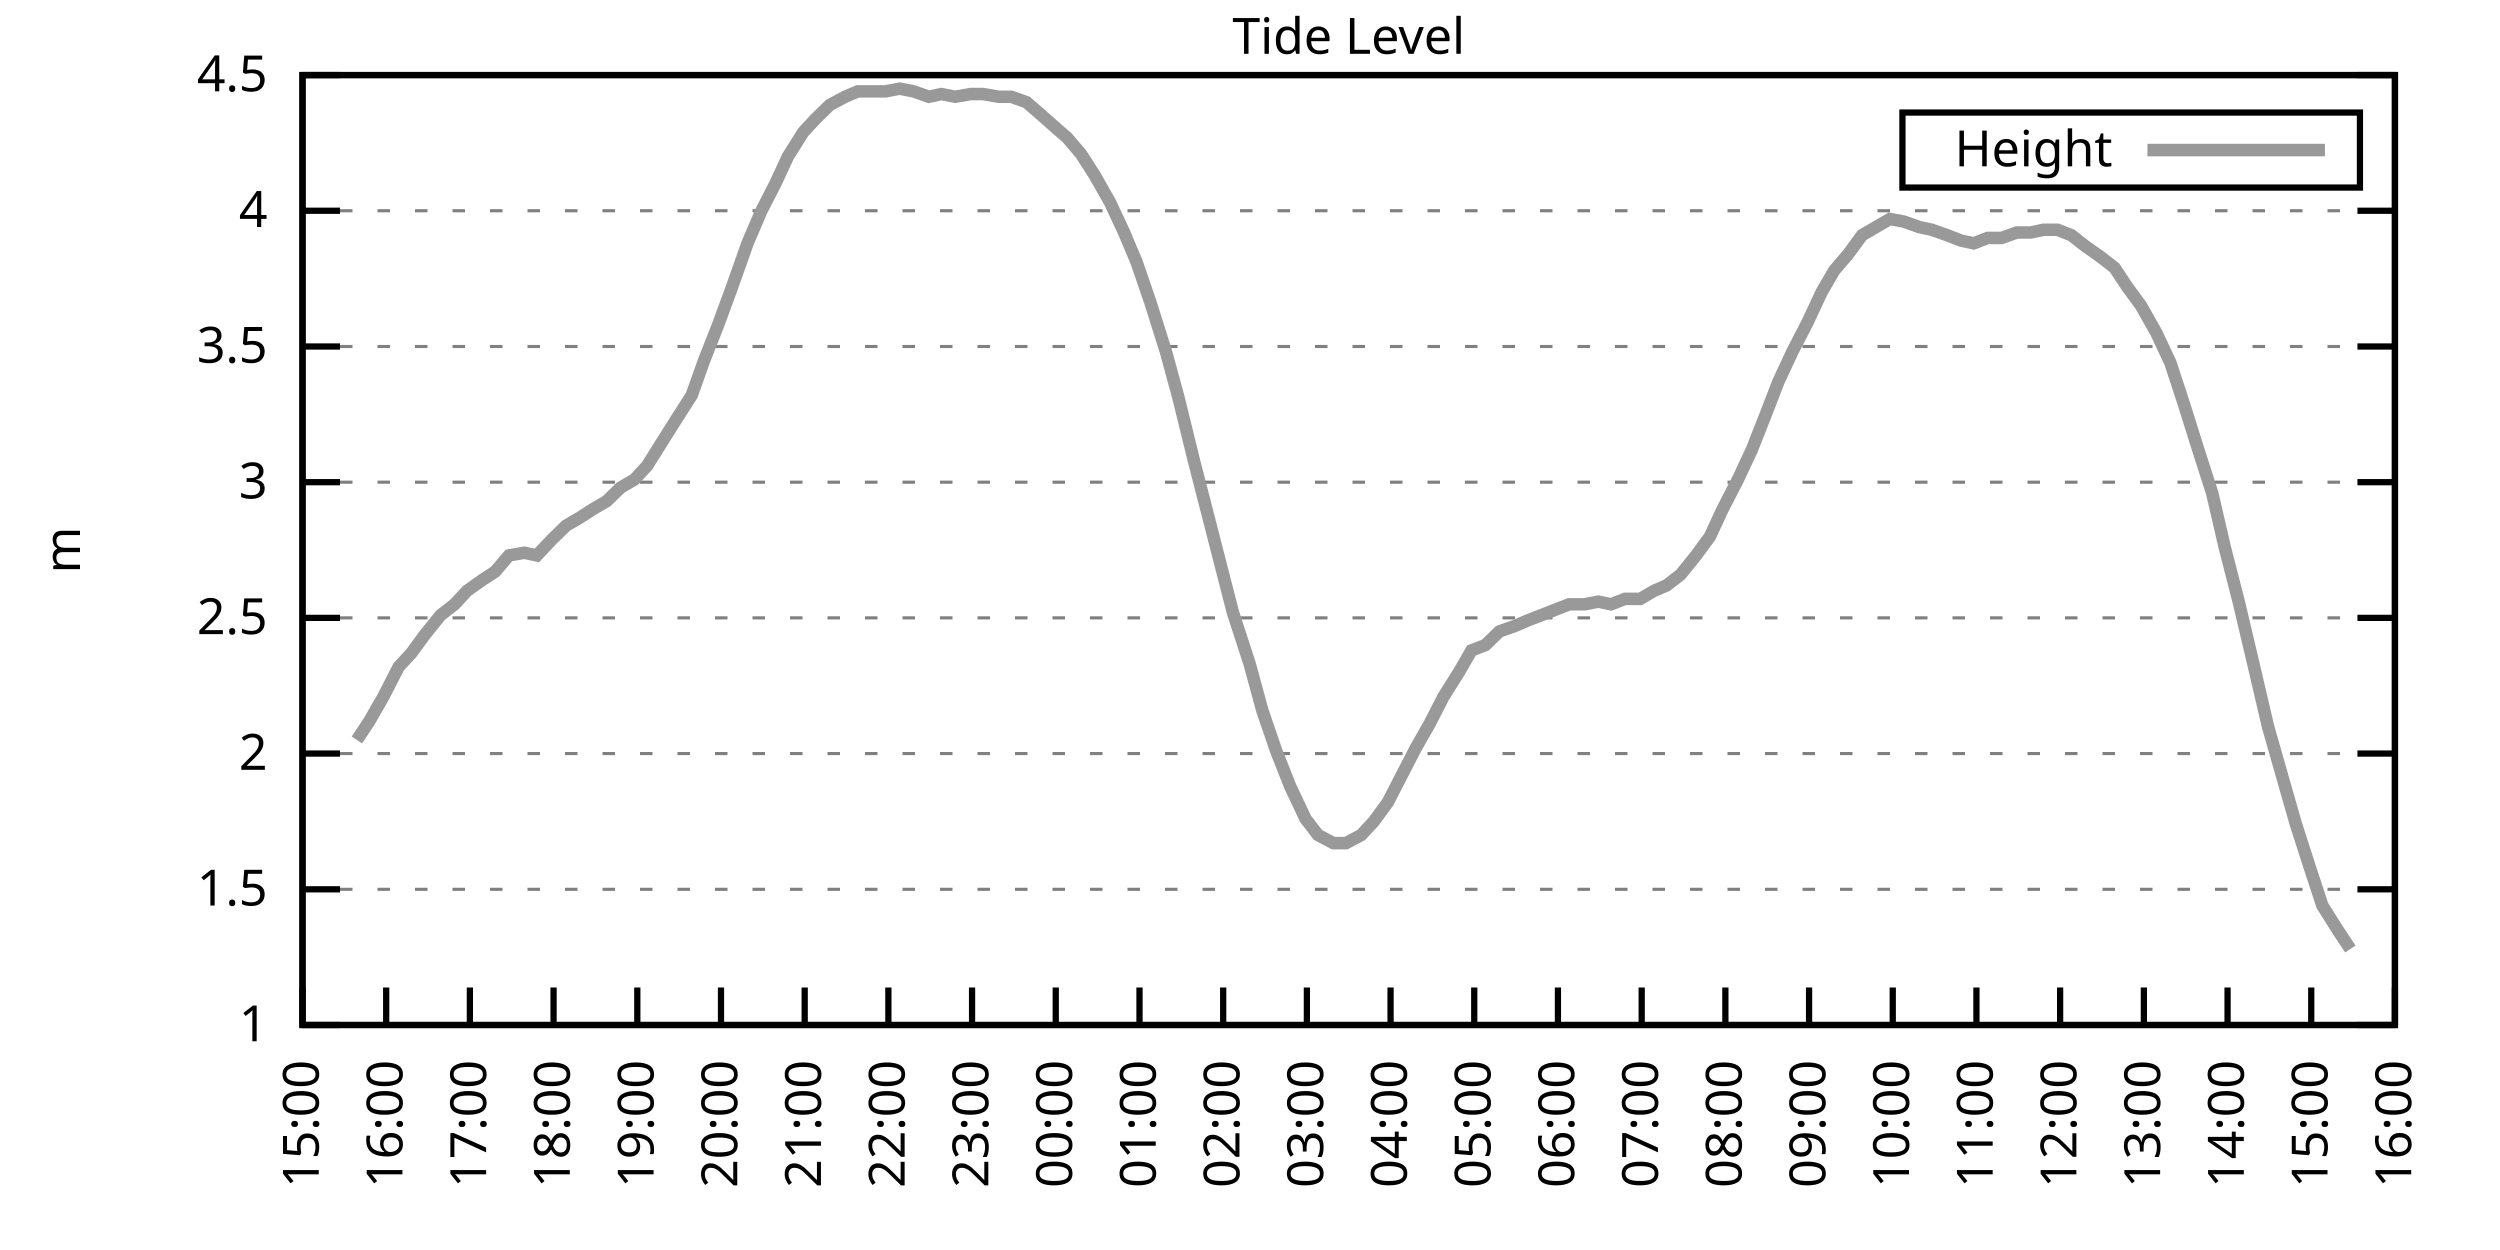
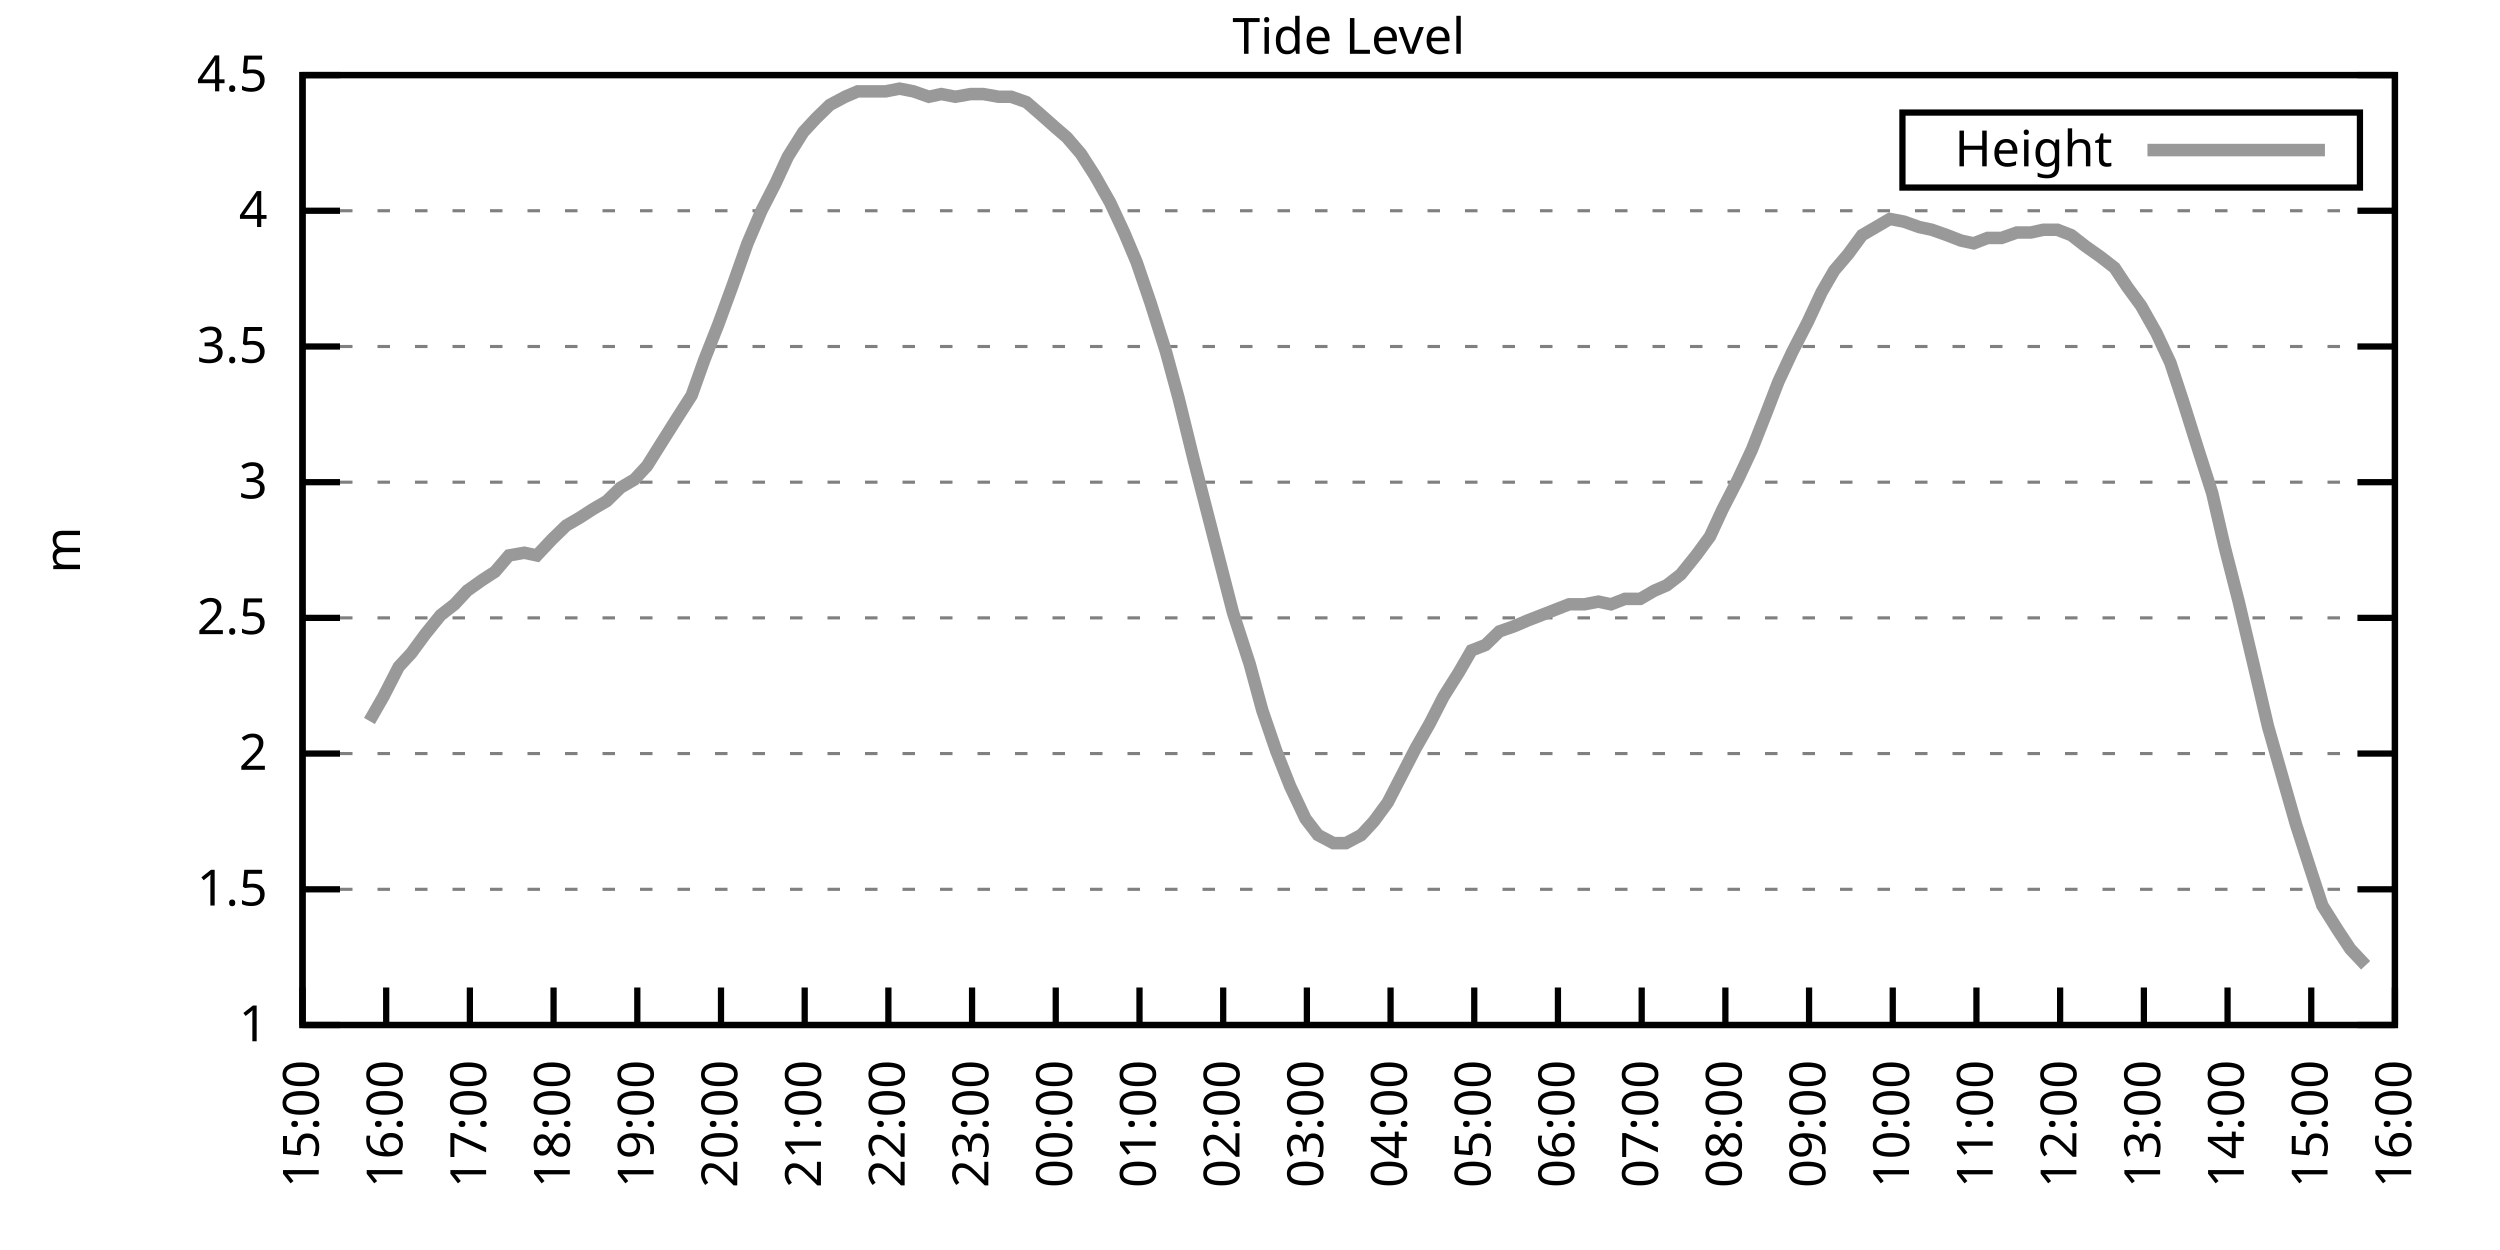
<svg xmlns="http://www.w3.org/2000/svg" xmlns:xlink="http://www.w3.org/1999/xlink" width="400" height="200" viewBox="0 0 400 200">
  <g id="gnuplot_canvas">
    <rect x="0" y="0" width="400" height="200" fill="none" />
    <defs>
      <circle id="gpDot" r="0.5" stroke-width="0.5" stroke="currentColor" />
      <path id="gpPt0" stroke-width="0.333" stroke="currentColor" d="M-1,0 h2 M0,-1 v2" />
      <path id="gpPt1" stroke-width="0.333" stroke="currentColor" d="M-1,-1 L1,1 M1,-1 L-1,1" />
      <path id="gpPt2" stroke-width="0.333" stroke="currentColor" d="M-1,0 L1,0 M0,-1 L0,1 M-1,-1 L1,1 M-1,1 L1,-1" />
      <rect id="gpPt3" stroke-width="0.333" stroke="currentColor" x="-1" y="-1" width="2" height="2" />
      <rect id="gpPt4" stroke-width="0.333" stroke="currentColor" fill="currentColor" x="-1" y="-1" width="2" height="2" />
      <circle id="gpPt5" stroke-width="0.333" stroke="currentColor" cx="0" cy="0" r="1" />
      <use xlink:href="#gpPt5" id="gpPt6" fill="currentColor" stroke="none" />
      <path id="gpPt7" stroke-width="0.333" stroke="currentColor" d="M0,-1.33 L-1.33,0.67 L1.33,0.67 z" />
      <use xlink:href="#gpPt7" id="gpPt8" fill="currentColor" stroke="none" />
      <use xlink:href="#gpPt7" id="gpPt9" stroke="currentColor" transform="rotate(180)" />
      <use xlink:href="#gpPt9" id="gpPt10" fill="currentColor" stroke="none" />
      <use xlink:href="#gpPt3" id="gpPt11" stroke="currentColor" transform="rotate(45)" />
      <use xlink:href="#gpPt11" id="gpPt12" fill="currentColor" stroke="none" />
      <path id="gpPt13" stroke-width="0.333" stroke="currentColor" d="M0,1.330 L1.265,0.411 L0.782,-1.067 L-0.782,-1.076 L-1.265,0.411 z" />
      <use xlink:href="#gpPt13" id="gpPt14" fill="currentColor" stroke="none" />
      <filter id="textbox" filterUnits="objectBoundingBox" x="0" y="0" height="1" width="1">
        <feFlood flood-color="white" flood-opacity="1" result="bgnd" />
        <feComposite in="SourceGraphic" in2="bgnd" operator="atop" />
      </filter>
      <filter id="greybox" filterUnits="objectBoundingBox" x="0" y="0" height="1" width="1">
        <feFlood flood-color="lightgrey" flood-opacity="1" result="grey" />
        <feComposite in="SourceGraphic" in2="grey" operator="atop" />
      </filter>
    </defs>
    <g fill="none" color="white" stroke="currentColor" stroke-width="1.00" stroke-linecap="butt" stroke-linejoin="miter">
</g>
    <g fill="none" color="black" stroke="currentColor" stroke-width="1.00" stroke-linecap="butt" stroke-linejoin="miter">
      <g stroke="none" shape-rendering="crispEdges">
        <polygon fill="rgb(255, 255, 255)" points="48.40,164.00 383.18,164.00 383.18,12.02 48.40,12.02 " />
      </g>
    </g>
    <g fill="none" color="black" stroke="currentColor" stroke-width="1.00" stroke-linecap="butt" stroke-linejoin="miter">
</g>
    <g fill="none" color="black" stroke="black" stroke-width="0.50" stroke-linecap="butt" stroke-linejoin="miter">
</g>
    <g fill="none" color="gray" stroke="currentColor" stroke-width="0.50" stroke-linecap="butt" stroke-linejoin="miter">
      <path stroke="gray" stroke-dasharray="2,4" class="gridline" d="M48.40,164.00 L383.19,164.00  " />
    </g>
    <g fill="none" color="gray" stroke="gray" stroke-width="1.00" stroke-linecap="butt" stroke-linejoin="miter">
</g>
    <g fill="none" color="black" stroke="currentColor" stroke-width="1.00" stroke-linecap="butt" stroke-linejoin="miter">
      <path stroke="black" d="M48.40,164.00 L54.40,164.00 M383.19,164.00 L377.19,164.00  " />
      <g transform="translate(42.80,166.60)" stroke="none" fill="black" font-family="Sans" font-size="8.00" text-anchor="end">
        <text>
          <tspan font-family="Sans"> 1</tspan>
        </text>
      </g>
    </g>
    <g fill="none" color="black" stroke="currentColor" stroke-width="1.00" stroke-linecap="butt" stroke-linejoin="miter">
</g>
    <g fill="none" color="black" stroke="black" stroke-width="0.50" stroke-linecap="butt" stroke-linejoin="miter">
</g>
    <g fill="none" color="gray" stroke="currentColor" stroke-width="0.50" stroke-linecap="butt" stroke-linejoin="miter">
      <path stroke="gray" stroke-dasharray="2,4" class="gridline" d="M48.40,142.29 L383.19,142.29  " />
    </g>
    <g fill="none" color="gray" stroke="gray" stroke-width="1.00" stroke-linecap="butt" stroke-linejoin="miter">
</g>
    <g fill="none" color="black" stroke="currentColor" stroke-width="1.00" stroke-linecap="butt" stroke-linejoin="miter">
      <path stroke="black" d="M48.40,142.29 L54.40,142.29 M383.19,142.29 L377.19,142.29  " />
      <g transform="translate(42.80,144.89)" stroke="none" fill="black" font-family="Sans" font-size="8.00" text-anchor="end">
        <text>
          <tspan font-family="Sans"> 1.5</tspan>
        </text>
      </g>
    </g>
    <g fill="none" color="black" stroke="currentColor" stroke-width="1.00" stroke-linecap="butt" stroke-linejoin="miter">
</g>
    <g fill="none" color="black" stroke="black" stroke-width="0.50" stroke-linecap="butt" stroke-linejoin="miter">
</g>
    <g fill="none" color="gray" stroke="currentColor" stroke-width="0.50" stroke-linecap="butt" stroke-linejoin="miter">
      <path stroke="gray" stroke-dasharray="2,4" class="gridline" d="M48.40,120.57 L383.19,120.57  " />
    </g>
    <g fill="none" color="gray" stroke="gray" stroke-width="1.00" stroke-linecap="butt" stroke-linejoin="miter">
</g>
    <g fill="none" color="black" stroke="currentColor" stroke-width="1.00" stroke-linecap="butt" stroke-linejoin="miter">
      <path stroke="black" d="M48.40,120.57 L54.40,120.57 M383.19,120.57 L377.19,120.57  " />
      <g transform="translate(42.80,123.17)" stroke="none" fill="black" font-family="Sans" font-size="8.00" text-anchor="end">
        <text>
          <tspan font-family="Sans"> 2</tspan>
        </text>
      </g>
    </g>
    <g fill="none" color="black" stroke="currentColor" stroke-width="1.00" stroke-linecap="butt" stroke-linejoin="miter">
</g>
    <g fill="none" color="black" stroke="black" stroke-width="0.50" stroke-linecap="butt" stroke-linejoin="miter">
</g>
    <g fill="none" color="gray" stroke="currentColor" stroke-width="0.50" stroke-linecap="butt" stroke-linejoin="miter">
      <path stroke="gray" stroke-dasharray="2,4" class="gridline" d="M48.40,98.86 L383.19,98.86  " />
    </g>
    <g fill="none" color="gray" stroke="gray" stroke-width="1.00" stroke-linecap="butt" stroke-linejoin="miter">
</g>
    <g fill="none" color="black" stroke="currentColor" stroke-width="1.00" stroke-linecap="butt" stroke-linejoin="miter">
      <path stroke="black" d="M48.40,98.86 L54.40,98.86 M383.19,98.86 L377.19,98.86  " />
      <g transform="translate(42.80,101.46)" stroke="none" fill="black" font-family="Sans" font-size="8.00" text-anchor="end">
        <text>
          <tspan font-family="Sans"> 2.5</tspan>
        </text>
      </g>
    </g>
    <g fill="none" color="black" stroke="currentColor" stroke-width="1.00" stroke-linecap="butt" stroke-linejoin="miter">
</g>
    <g fill="none" color="black" stroke="black" stroke-width="0.50" stroke-linecap="butt" stroke-linejoin="miter">
</g>
    <g fill="none" color="gray" stroke="currentColor" stroke-width="0.50" stroke-linecap="butt" stroke-linejoin="miter">
      <path stroke="gray" stroke-dasharray="2,4" class="gridline" d="M48.40,77.15 L383.19,77.15  " />
    </g>
    <g fill="none" color="gray" stroke="gray" stroke-width="1.00" stroke-linecap="butt" stroke-linejoin="miter">
</g>
    <g fill="none" color="black" stroke="currentColor" stroke-width="1.00" stroke-linecap="butt" stroke-linejoin="miter">
      <path stroke="black" d="M48.40,77.15 L54.40,77.15 M383.19,77.15 L377.19,77.15  " />
      <g transform="translate(42.80,79.75)" stroke="none" fill="black" font-family="Sans" font-size="8.00" text-anchor="end">
        <text>
          <tspan font-family="Sans"> 3</tspan>
        </text>
      </g>
    </g>
    <g fill="none" color="black" stroke="currentColor" stroke-width="1.00" stroke-linecap="butt" stroke-linejoin="miter">
</g>
    <g fill="none" color="black" stroke="black" stroke-width="0.50" stroke-linecap="butt" stroke-linejoin="miter">
</g>
    <g fill="none" color="gray" stroke="currentColor" stroke-width="0.50" stroke-linecap="butt" stroke-linejoin="miter">
      <path stroke="gray" stroke-dasharray="2,4" class="gridline" d="M48.40,55.44 L383.19,55.44  " />
    </g>
    <g fill="none" color="gray" stroke="gray" stroke-width="1.00" stroke-linecap="butt" stroke-linejoin="miter">
</g>
    <g fill="none" color="black" stroke="currentColor" stroke-width="1.00" stroke-linecap="butt" stroke-linejoin="miter">
      <path stroke="black" d="M48.40,55.44 L54.40,55.44 M383.19,55.44 L377.19,55.44  " />
      <g transform="translate(42.80,58.04)" stroke="none" fill="black" font-family="Sans" font-size="8.00" text-anchor="end">
        <text>
          <tspan font-family="Sans"> 3.5</tspan>
        </text>
      </g>
    </g>
    <g fill="none" color="black" stroke="currentColor" stroke-width="1.00" stroke-linecap="butt" stroke-linejoin="miter">
</g>
    <g fill="none" color="black" stroke="black" stroke-width="0.50" stroke-linecap="butt" stroke-linejoin="miter">
</g>
    <g fill="none" color="gray" stroke="currentColor" stroke-width="0.50" stroke-linecap="butt" stroke-linejoin="miter">
      <path stroke="gray" stroke-dasharray="2,4" class="gridline" d="M48.40,33.72 L383.19,33.72  " />
    </g>
    <g fill="none" color="gray" stroke="gray" stroke-width="1.00" stroke-linecap="butt" stroke-linejoin="miter">
</g>
    <g fill="none" color="black" stroke="currentColor" stroke-width="1.00" stroke-linecap="butt" stroke-linejoin="miter">
      <path stroke="black" d="M48.40,33.72 L54.40,33.72 M383.19,33.72 L377.19,33.72  " />
      <g transform="translate(42.80,36.32)" stroke="none" fill="black" font-family="Sans" font-size="8.00" text-anchor="end">
        <text>
          <tspan font-family="Sans"> 4</tspan>
        </text>
      </g>
    </g>
    <g fill="none" color="black" stroke="currentColor" stroke-width="1.00" stroke-linecap="butt" stroke-linejoin="miter">
</g>
    <g fill="none" color="black" stroke="black" stroke-width="0.50" stroke-linecap="butt" stroke-linejoin="miter">
</g>
    <g fill="none" color="gray" stroke="currentColor" stroke-width="0.50" stroke-linecap="butt" stroke-linejoin="miter">
      <path stroke="gray" stroke-dasharray="2,4" class="gridline" d="M48.40,12.01 L383.19,12.01  " />
    </g>
    <g fill="none" color="gray" stroke="gray" stroke-width="1.00" stroke-linecap="butt" stroke-linejoin="miter">
</g>
    <g fill="none" color="black" stroke="currentColor" stroke-width="1.00" stroke-linecap="butt" stroke-linejoin="miter">
      <path stroke="black" d="M48.40,12.01 L54.40,12.01 M383.19,12.01 L377.19,12.01  " />
      <g transform="translate(42.80,14.61)" stroke="none" fill="black" font-family="Sans" font-size="8.00" text-anchor="end">
        <text>
          <tspan font-family="Sans"> 4.5</tspan>
        </text>
      </g>
    </g>
    <g fill="none" color="black" stroke="currentColor" stroke-width="1.00" stroke-linecap="butt" stroke-linejoin="miter">
      <path stroke="black" d="M48.40,164.00 L48.40,158.00  " />
      <g transform="translate(51.00,169.60) rotate(270.00)" stroke="none" fill="black" font-family="Sans" font-size="8.00" text-anchor="end">
        <text>
          <tspan font-family="Sans">15:00</tspan>
        </text>
      </g>
    </g>
    <g fill="none" color="black" stroke="currentColor" stroke-width="1.00" stroke-linecap="butt" stroke-linejoin="miter">
      <path stroke="black" d="M61.79,164.00 L61.79,158.00  " />
      <g transform="translate(64.39,169.60) rotate(270.00)" stroke="none" fill="black" font-family="Sans" font-size="8.00" text-anchor="end">
        <text>
          <tspan font-family="Sans">16:00</tspan>
        </text>
      </g>
    </g>
    <g fill="none" color="black" stroke="currentColor" stroke-width="1.00" stroke-linecap="butt" stroke-linejoin="miter">
      <path stroke="black" d="M75.18,164.00 L75.18,158.00  " />
      <g transform="translate(77.78,169.60) rotate(270.00)" stroke="none" fill="black" font-family="Sans" font-size="8.00" text-anchor="end">
        <text>
          <tspan font-family="Sans">17:00</tspan>
        </text>
      </g>
    </g>
    <g fill="none" color="black" stroke="currentColor" stroke-width="1.00" stroke-linecap="butt" stroke-linejoin="miter">
      <path stroke="black" d="M88.57,164.00 L88.57,158.00  " />
      <g transform="translate(91.17,169.60) rotate(270.00)" stroke="none" fill="black" font-family="Sans" font-size="8.00" text-anchor="end">
        <text>
          <tspan font-family="Sans">18:00</tspan>
        </text>
      </g>
    </g>
    <g fill="none" color="black" stroke="currentColor" stroke-width="1.00" stroke-linecap="butt" stroke-linejoin="miter">
      <path stroke="black" d="M101.97,164.00 L101.97,158.00  " />
      <g transform="translate(104.57,169.60) rotate(270.00)" stroke="none" fill="black" font-family="Sans" font-size="8.00" text-anchor="end">
        <text>
          <tspan font-family="Sans">19:00</tspan>
        </text>
      </g>
    </g>
    <g fill="none" color="black" stroke="currentColor" stroke-width="1.00" stroke-linecap="butt" stroke-linejoin="miter">
      <path stroke="black" d="M115.36,164.00 L115.36,158.00  " />
      <g transform="translate(117.96,169.60) rotate(270.00)" stroke="none" fill="black" font-family="Sans" font-size="8.00" text-anchor="end">
        <text>
          <tspan font-family="Sans">20:00</tspan>
        </text>
      </g>
    </g>
    <g fill="none" color="black" stroke="currentColor" stroke-width="1.00" stroke-linecap="butt" stroke-linejoin="miter">
      <path stroke="black" d="M128.75,164.00 L128.75,158.00  " />
      <g transform="translate(131.35,169.60) rotate(270.00)" stroke="none" fill="black" font-family="Sans" font-size="8.00" text-anchor="end">
        <text>
          <tspan font-family="Sans">21:00</tspan>
        </text>
      </g>
    </g>
    <g fill="none" color="black" stroke="currentColor" stroke-width="1.00" stroke-linecap="butt" stroke-linejoin="miter">
      <path stroke="black" d="M142.14,164.00 L142.14,158.00  " />
      <g transform="translate(144.74,169.60) rotate(270.00)" stroke="none" fill="black" font-family="Sans" font-size="8.00" text-anchor="end">
        <text>
          <tspan font-family="Sans">22:00</tspan>
        </text>
      </g>
    </g>
    <g fill="none" color="black" stroke="currentColor" stroke-width="1.00" stroke-linecap="butt" stroke-linejoin="miter">
      <path stroke="black" d="M155.53,164.00 L155.53,158.00  " />
      <g transform="translate(158.13,169.60) rotate(270.00)" stroke="none" fill="black" font-family="Sans" font-size="8.00" text-anchor="end">
        <text>
          <tspan font-family="Sans">23:00</tspan>
        </text>
      </g>
    </g>
    <g fill="none" color="black" stroke="currentColor" stroke-width="1.00" stroke-linecap="butt" stroke-linejoin="miter">
      <path stroke="black" d="M168.92,164.00 L168.92,158.00  " />
      <g transform="translate(171.52,169.60) rotate(270.00)" stroke="none" fill="black" font-family="Sans" font-size="8.00" text-anchor="end">
        <text>
          <tspan font-family="Sans">00:00</tspan>
        </text>
      </g>
    </g>
    <g fill="none" color="black" stroke="currentColor" stroke-width="1.00" stroke-linecap="butt" stroke-linejoin="miter">
      <path stroke="black" d="M182.32,164.00 L182.32,158.00  " />
      <g transform="translate(184.92,169.60) rotate(270.00)" stroke="none" fill="black" font-family="Sans" font-size="8.00" text-anchor="end">
        <text>
          <tspan font-family="Sans">01:00</tspan>
        </text>
      </g>
    </g>
    <g fill="none" color="black" stroke="currentColor" stroke-width="1.00" stroke-linecap="butt" stroke-linejoin="miter">
      <path stroke="black" d="M195.71,164.00 L195.71,158.00  " />
      <g transform="translate(198.31,169.60) rotate(270.00)" stroke="none" fill="black" font-family="Sans" font-size="8.00" text-anchor="end">
        <text>
          <tspan font-family="Sans">02:00</tspan>
        </text>
      </g>
    </g>
    <g fill="none" color="black" stroke="currentColor" stroke-width="1.00" stroke-linecap="butt" stroke-linejoin="miter">
      <path stroke="black" d="M209.10,164.00 L209.10,158.00  " />
      <g transform="translate(211.70,169.60) rotate(270.00)" stroke="none" fill="black" font-family="Sans" font-size="8.00" text-anchor="end">
        <text>
          <tspan font-family="Sans">03:00</tspan>
        </text>
      </g>
    </g>
    <g fill="none" color="black" stroke="currentColor" stroke-width="1.00" stroke-linecap="butt" stroke-linejoin="miter">
      <path stroke="black" d="M222.49,164.00 L222.49,158.00  " />
      <g transform="translate(225.09,169.60) rotate(270.00)" stroke="none" fill="black" font-family="Sans" font-size="8.00" text-anchor="end">
        <text>
          <tspan font-family="Sans">04:00</tspan>
        </text>
      </g>
    </g>
    <g fill="none" color="black" stroke="currentColor" stroke-width="1.00" stroke-linecap="butt" stroke-linejoin="miter">
      <path stroke="black" d="M235.88,164.00 L235.88,158.00  " />
      <g transform="translate(238.48,169.60) rotate(270.00)" stroke="none" fill="black" font-family="Sans" font-size="8.00" text-anchor="end">
        <text>
          <tspan font-family="Sans">05:00</tspan>
        </text>
      </g>
    </g>
    <g fill="none" color="black" stroke="currentColor" stroke-width="1.00" stroke-linecap="butt" stroke-linejoin="miter">
      <path stroke="black" d="M249.27,164.00 L249.27,158.00  " />
      <g transform="translate(251.87,169.60) rotate(270.00)" stroke="none" fill="black" font-family="Sans" font-size="8.00" text-anchor="end">
        <text>
          <tspan font-family="Sans">06:00</tspan>
        </text>
      </g>
    </g>
    <g fill="none" color="black" stroke="currentColor" stroke-width="1.00" stroke-linecap="butt" stroke-linejoin="miter">
      <path stroke="black" d="M262.67,164.00 L262.67,158.00  " />
      <g transform="translate(265.27,169.60) rotate(270.00)" stroke="none" fill="black" font-family="Sans" font-size="8.00" text-anchor="end">
        <text>
          <tspan font-family="Sans">07:00</tspan>
        </text>
      </g>
    </g>
    <g fill="none" color="black" stroke="currentColor" stroke-width="1.00" stroke-linecap="butt" stroke-linejoin="miter">
      <path stroke="black" d="M276.06,164.00 L276.06,158.00  " />
      <g transform="translate(278.66,169.60) rotate(270.00)" stroke="none" fill="black" font-family="Sans" font-size="8.00" text-anchor="end">
        <text>
          <tspan font-family="Sans">08:00</tspan>
        </text>
      </g>
    </g>
    <g fill="none" color="black" stroke="currentColor" stroke-width="1.00" stroke-linecap="butt" stroke-linejoin="miter">
      <path stroke="black" d="M289.45,164.00 L289.45,158.00  " />
      <g transform="translate(292.05,169.60) rotate(270.00)" stroke="none" fill="black" font-family="Sans" font-size="8.00" text-anchor="end">
        <text>
          <tspan font-family="Sans">09:00</tspan>
        </text>
      </g>
    </g>
    <g fill="none" color="black" stroke="currentColor" stroke-width="1.00" stroke-linecap="butt" stroke-linejoin="miter">
      <path stroke="black" d="M302.84,164.00 L302.84,158.00  " />
      <g transform="translate(305.44,169.60) rotate(270.00)" stroke="none" fill="black" font-family="Sans" font-size="8.00" text-anchor="end">
        <text>
          <tspan font-family="Sans">10:00</tspan>
        </text>
      </g>
    </g>
    <g fill="none" color="black" stroke="currentColor" stroke-width="1.00" stroke-linecap="butt" stroke-linejoin="miter">
      <path stroke="black" d="M316.23,164.00 L316.23,158.00  " />
      <g transform="translate(318.83,169.60) rotate(270.00)" stroke="none" fill="black" font-family="Sans" font-size="8.00" text-anchor="end">
        <text>
          <tspan font-family="Sans">11:00</tspan>
        </text>
      </g>
    </g>
    <g fill="none" color="black" stroke="currentColor" stroke-width="1.00" stroke-linecap="butt" stroke-linejoin="miter">
      <path stroke="black" d="M329.62,164.00 L329.62,158.00  " />
      <g transform="translate(332.22,169.60) rotate(270.00)" stroke="none" fill="black" font-family="Sans" font-size="8.00" text-anchor="end">
        <text>
          <tspan font-family="Sans">12:00</tspan>
        </text>
      </g>
    </g>
    <g fill="none" color="black" stroke="currentColor" stroke-width="1.00" stroke-linecap="butt" stroke-linejoin="miter">
      <path stroke="black" d="M343.02,164.00 L343.02,158.00  " />
      <g transform="translate(345.62,169.60) rotate(270.00)" stroke="none" fill="black" font-family="Sans" font-size="8.00" text-anchor="end">
        <text>
          <tspan font-family="Sans">13:00</tspan>
        </text>
      </g>
    </g>
    <g fill="none" color="black" stroke="currentColor" stroke-width="1.00" stroke-linecap="butt" stroke-linejoin="miter">
      <path stroke="black" d="M356.41,164.00 L356.41,158.00  " />
      <g transform="translate(359.01,169.60) rotate(270.00)" stroke="none" fill="black" font-family="Sans" font-size="8.00" text-anchor="end">
        <text>
          <tspan font-family="Sans">14:00</tspan>
        </text>
      </g>
    </g>
    <g fill="none" color="black" stroke="currentColor" stroke-width="1.00" stroke-linecap="butt" stroke-linejoin="miter">
      <path stroke="black" d="M369.80,164.00 L369.80,158.00  " />
      <g transform="translate(372.40,169.60) rotate(270.00)" stroke="none" fill="black" font-family="Sans" font-size="8.00" text-anchor="end">
        <text>
          <tspan font-family="Sans">15:00</tspan>
        </text>
      </g>
    </g>
    <g fill="none" color="black" stroke="currentColor" stroke-width="1.00" stroke-linecap="butt" stroke-linejoin="miter">
      <path stroke="black" d="M383.19,164.00 L383.19,158.00  " />
      <g transform="translate(385.79,169.60) rotate(270.00)" stroke="none" fill="black" font-family="Sans" font-size="8.00" text-anchor="end">
        <text>
          <tspan font-family="Sans">16:00</tspan>
        </text>
      </g>
    </g>
    <g fill="none" color="black" stroke="currentColor" stroke-width="1.00" stroke-linecap="butt" stroke-linejoin="miter">
</g>
    <g fill="none" color="black" stroke="currentColor" stroke-width="1.00" stroke-linecap="butt" stroke-linejoin="miter">
      <path stroke="black" d="M48.40,12.01 L48.40,164.00 L383.19,164.00 L383.19,12.01 L48.40,12.01 Z  " />
    </g>
    <g fill="none" color="black" stroke="currentColor" stroke-width="1.00" stroke-linecap="butt" stroke-linejoin="miter">
</g>
    <g fill="none" color="black" stroke="currentColor" stroke-width="1.00" stroke-linecap="butt" stroke-linejoin="miter">
      <path stroke="black" d="M304.39,30.01 L304.39,18.01 L377.59,18.01 L377.59,30.01 L304.39,30.01 Z  " />
    </g>
    <g id="Tide_level_plot_1">
      <g fill="none" color="white" stroke="black" stroke-width="2.00" stroke-linecap="butt" stroke-linejoin="miter">
</g>
      <g fill="none" color="black" stroke="currentColor" stroke-width="2.00" stroke-linecap="butt" stroke-linejoin="miter">
        <g transform="translate(337.99,26.61)" stroke="none" fill="black" font-family="Sans" font-size="8.00" text-anchor="end">
          <text>
            <tspan font-family="Sans">Height</tspan>
          </text>
        </g>
      </g>
      <g fill="none" color="black" stroke="currentColor" stroke-width="2.00" stroke-linecap="butt" stroke-linejoin="miter">
-         <path stroke="rgb(153, 153, 153)" d="M343.59,24.01 L371.99,24.01 M57.10,118.40 L59.11,115.36 L61.35,111.45 L63.80,106.68 L65.81,104.51 L68.04,101.47   L70.50,98.43 L72.73,96.69 L74.74,94.52 L77.19,92.78 L79.20,91.48 L81.43,88.87 L83.89,88.44 L85.90,88.87   L88.35,86.27 L90.58,84.10 L92.82,82.79 L94.82,81.49 L97.06,80.19 L99.29,78.02 L101.52,76.71 L103.53,74.54   L105.98,70.63 L108.44,66.73 L110.67,63.25 L112.68,57.61 L114.91,51.96 L117.14,45.88 L119.60,38.93 L121.83,33.72   L124.06,29.38 L126.07,25.04 L128.53,21.13 L130.54,18.96 L132.77,16.79 L135.22,15.48 L137.23,14.62 L139.69,14.62   L141.69,14.62 L143.93,14.18 L146.16,14.62 L148.61,15.48 L150.62,15.05 L152.85,15.48 L155.31,15.05 L157.32,15.05   L159.77,15.48 L161.78,15.48 L164.24,16.35 L166.25,18.09 L168.70,20.26 L170.71,22.00 L172.94,24.60 L175.17,28.08   L177.63,32.42 L179.86,37.20 L181.87,41.97 L184.10,48.49 L186.56,56.30 L188.57,63.69 L191.02,73.67 L193.03,81.49   L195.26,90.18 L197.27,97.99 L199.95,106.24 L201.96,113.63 L204.19,120.14 L206.42,125.79 L208.88,131.00 L210.88,133.60   L213.34,134.90 L215.35,134.90 L217.80,133.60 L219.81,131.43 L222.04,128.39 L224.50,123.61 L226.51,119.71 L228.74,115.80   L230.97,111.45 L233.43,107.55 L235.44,104.07 L237.67,103.20 L239.90,101.03 L242.36,100.16 L244.36,99.30 L246.60,98.43   L248.83,97.56 L251.06,96.69 L253.51,96.69 L255.75,96.26 L257.76,96.69 L259.99,95.82 L262.44,95.82 L264.67,94.52   L266.68,93.65 L268.92,91.91 L271.37,88.87 L273.60,85.83 L275.61,81.49 L278.07,76.71 L280.30,71.94 L282.53,66.29   L284.54,61.08 L286.77,56.30 L289.23,51.53 L291.46,46.75 L293.47,43.28 L295.70,40.67 L297.93,37.63 L300.16,36.33   L302.39,35.03 L304.63,35.46 L307.08,36.33 L309.09,36.76 L311.54,37.63 L313.78,38.50 L315.79,38.93 L318.02,38.07   L320.25,38.07 L322.70,37.20 L324.94,37.20 L326.95,36.76 L329.18,36.76 L331.41,37.63 L333.64,39.37 L336.10,41.11   L338.33,42.84 L340.34,45.88 L342.57,48.92 L345.02,53.26 L347.26,58.04 L349.26,64.12 L351.72,71.94 L353.95,78.89   L355.96,87.57 L358.19,96.26 L360.65,106.68 L362.88,116.23 L365.11,124.05 L367.34,131.86 L369.58,138.81 L371.58,144.89   L374.04,148.80 L376.05,151.84  " />
+         <path stroke="rgb(153, 153, 153)" d="M343.59,24.01 L371.99,24.01 M59.11,115.36 L61.35,111.45 L63.80,106.68 L65.81,104.51 L68.04,101.47 L70.50,98.43   L72.73,96.69 L74.74,94.52 L77.19,92.78 L79.20,91.48 L81.43,88.87 L83.89,88.44 L85.90,88.87 L88.35,86.27   L90.58,84.10 L92.82,82.79 L94.82,81.49 L97.06,80.19 L99.29,78.02 L101.52,76.71 L103.53,74.54 L105.98,70.63   L108.44,66.73 L110.67,63.25 L112.68,57.61 L114.91,51.96 L117.14,45.88 L119.60,38.93 L121.83,33.72 L124.06,29.38   L126.07,25.04 L128.53,21.13 L130.54,18.96 L132.77,16.79 L135.22,15.48 L137.23,14.62 L139.69,14.62 L141.69,14.62   L143.93,14.18 L146.16,14.62 L148.61,15.48 L150.62,15.05 L152.85,15.48 L155.31,15.05 L157.32,15.05 L159.77,15.48   L161.78,15.48 L164.24,16.35 L166.25,18.09 L168.70,20.26 L170.71,22.00 L172.94,24.60 L175.17,28.08 L177.63,32.42   L179.86,37.20 L181.87,41.97 L184.10,48.49 L186.56,56.30 L188.57,63.69 L191.02,73.67 L193.03,81.49 L195.26,90.18   L197.27,97.99 L199.95,106.24 L201.96,113.63 L204.19,120.14 L206.42,125.79 L208.88,131.00 L210.88,133.60 L213.34,134.90   L215.35,134.90 L217.80,133.60 L219.81,131.43 L222.04,128.39 L224.50,123.61 L226.51,119.71 L228.74,115.80 L230.97,111.45   L233.43,107.55 L235.44,104.07 L237.67,103.20 L239.90,101.03 L242.36,100.16 L244.36,99.30 L246.60,98.43 L248.83,97.56   L251.06,96.69 L253.51,96.69 L255.75,96.26 L257.76,96.69 L259.99,95.82 L262.44,95.82 L264.67,94.52 L266.68,93.65   L268.92,91.91 L271.37,88.87 L273.60,85.83 L275.61,81.49 L278.07,76.71 L280.30,71.94 L282.53,66.29 L284.54,61.08   L286.77,56.30 L289.23,51.53 L291.46,46.75 L293.47,43.28 L295.70,40.67 L297.93,37.63 L300.16,36.33 L302.39,35.03   L304.63,35.46 L307.08,36.33 L309.09,36.76 L311.54,37.63 L313.78,38.50 L315.79,38.93 L318.02,38.07 L320.25,38.07   L322.70,37.20 L324.94,37.20 L326.95,36.76 L329.18,36.76 L331.41,37.63 L333.64,39.37 L336.10,41.11 L338.33,42.84   L340.34,45.88 L342.57,48.92 L345.02,53.26 L347.26,58.04 L349.26,64.12 L351.72,71.94 L353.95,78.89 L355.96,87.57   L358.19,96.26 L360.65,106.68 L362.88,116.23 L365.11,124.05 L367.34,131.86 L369.58,138.81 L371.58,144.89 L374.04,148.80   L376.05,151.84 L378.50,154.45  " />
      </g>
    </g>
    <g fill="none" color="black" stroke="currentColor" stroke-width="2.00" stroke-linecap="butt" stroke-linejoin="miter">
</g>
    <g fill="none" color="black" stroke="black" stroke-width="1.00" stroke-linecap="butt" stroke-linejoin="miter">
</g>
    <g fill="none" color="black" stroke="currentColor" stroke-width="1.00" stroke-linecap="butt" stroke-linejoin="miter">
      <path stroke="black" d="M48.40,12.01 L48.40,164.00 L383.19,164.00 L383.19,12.01 L48.40,12.01 Z  " />
      <g transform="translate(12.80,88.01) rotate(270.00)" stroke="none" fill="black" font-family="Sans" font-size="8.00" text-anchor="middle">
        <text>
          <tspan font-family="Sans">m</tspan>
        </text>
      </g>
    </g>
    <g fill="none" color="black" stroke="currentColor" stroke-width="1.00" stroke-linecap="butt" stroke-linejoin="miter">
</g>
    <g fill="none" color="black" stroke="currentColor" stroke-width="1.00" stroke-linecap="butt" stroke-linejoin="miter">
      <g transform="translate(215.79,8.61)" stroke="none" fill="black" font-family="Sans" font-size="8.00" text-anchor="middle">
        <text>
          <tspan font-family="Sans">Tide Level</tspan>
        </text>
      </g>
    </g>
    <g fill="none" color="black" stroke="currentColor" stroke-width="1.00" stroke-linecap="butt" stroke-linejoin="miter">
</g>
  </g>
</svg>
